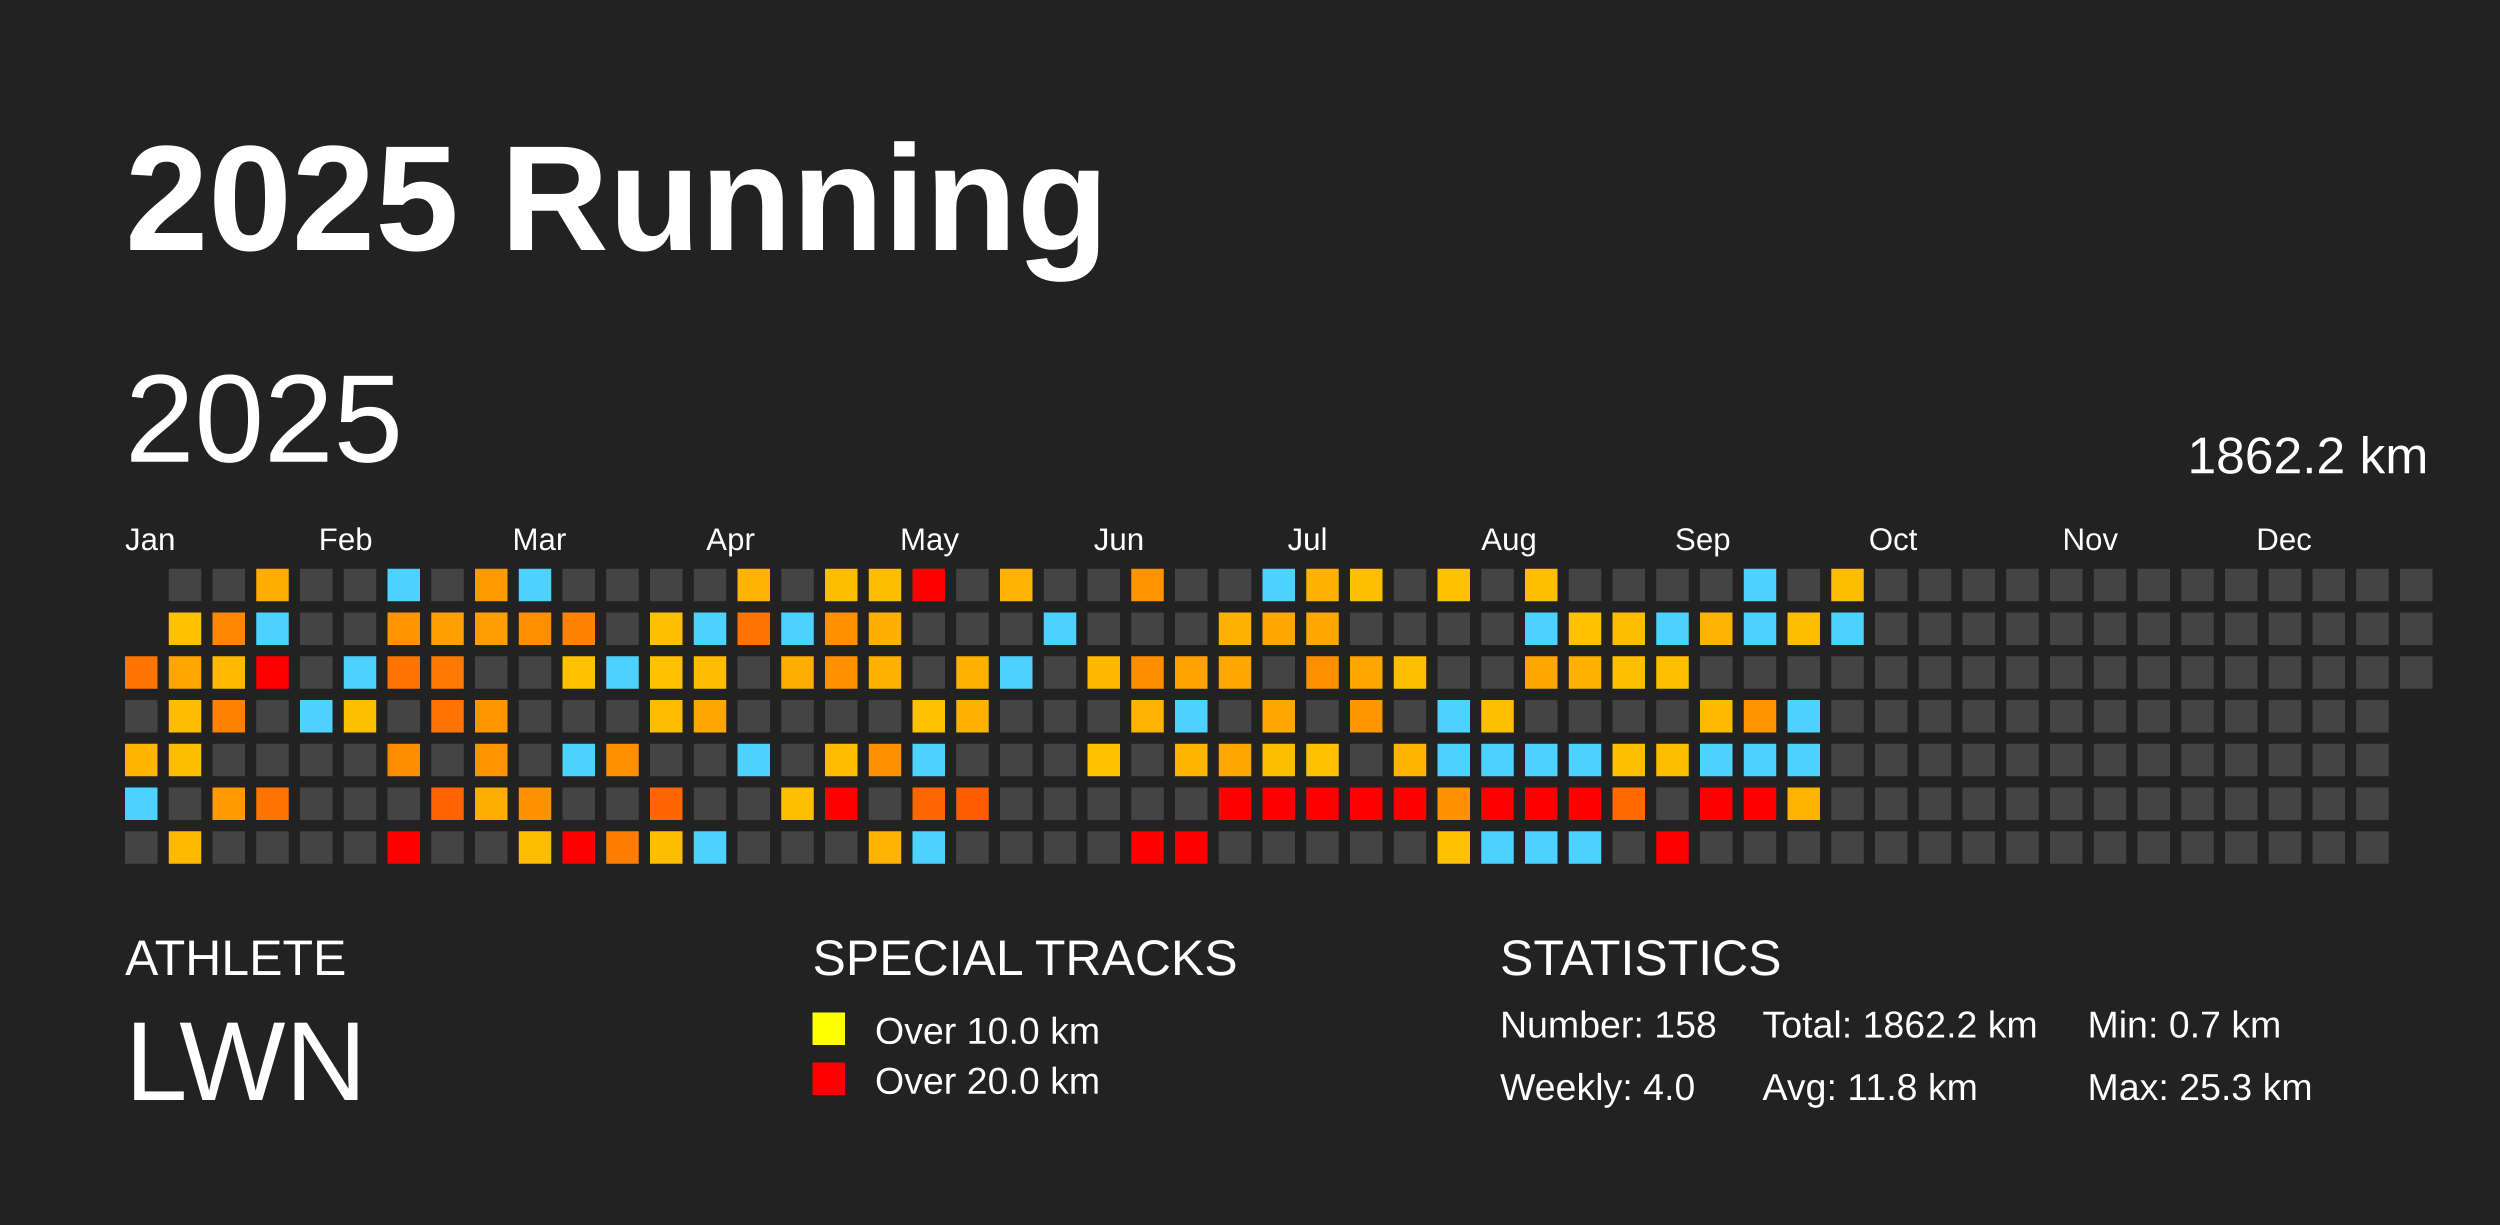
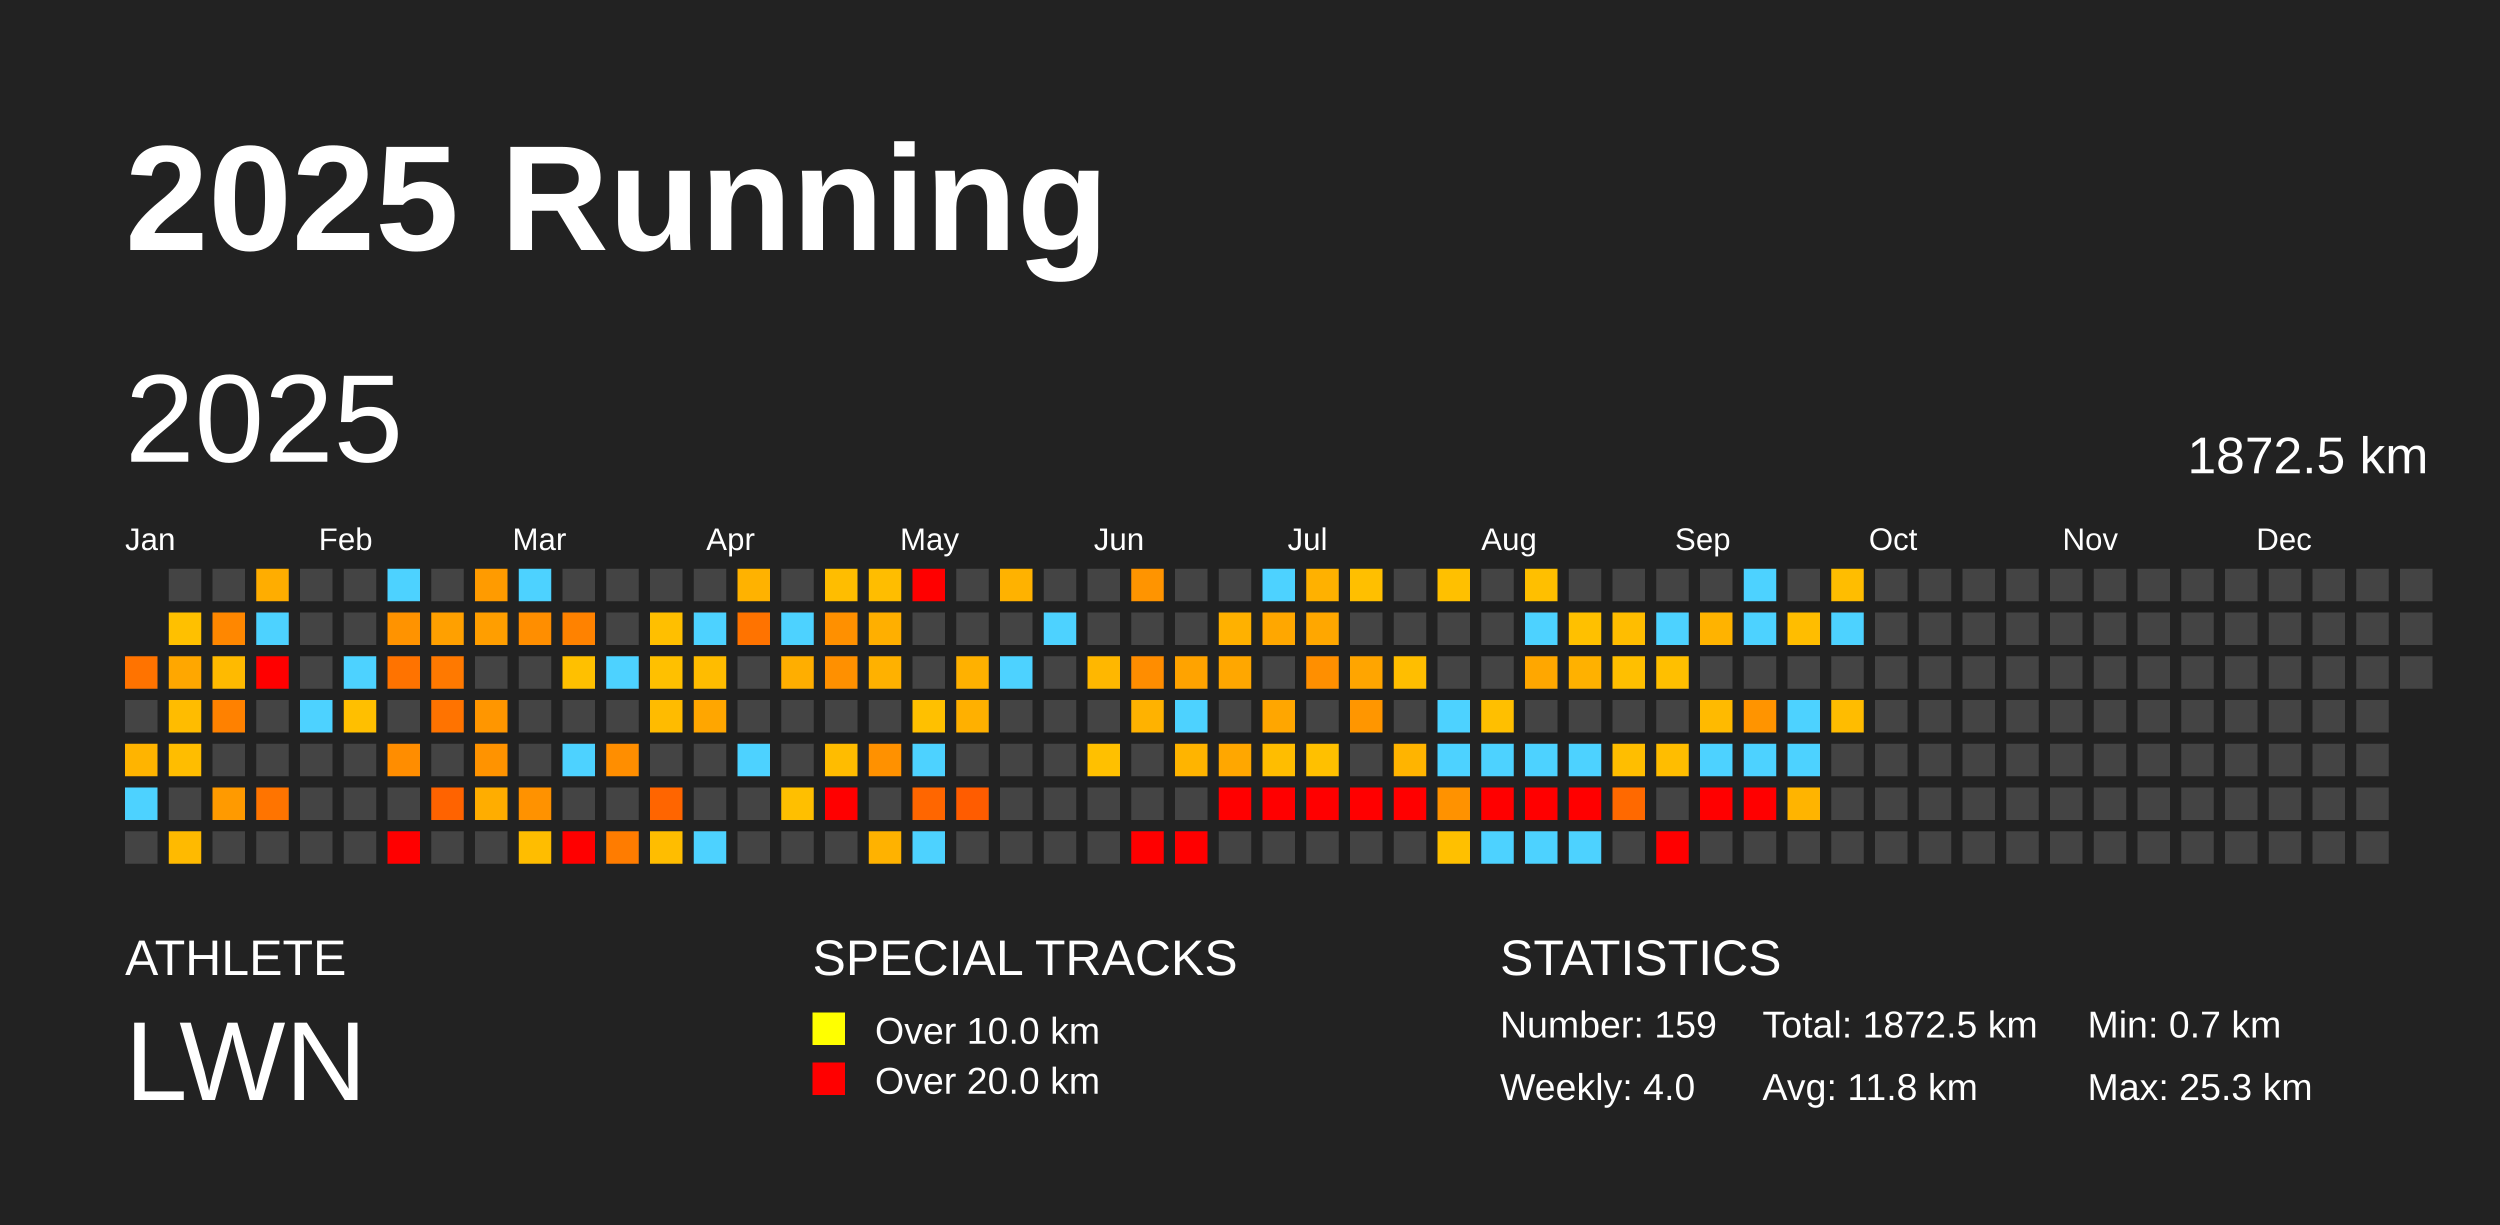
<svg xmlns="http://www.w3.org/2000/svg" baseProfile="full" height="98mm" version="1.1" viewBox="0,0,200,98" width="200mm">
  <defs />
  <rect fill="#222222" height="98" width="200" x="0" y="0" />
  <text fill="#FFFFFF" style="font-size:12px; font-family:Arial; font-weight:bold;" x="10" y="20">2025 Running</text>
  <text fill="#FFFFFF" style="font-size:4px; font-family:Arial" x="10" y="78">ATHLETE</text>
  <text fill="#FFFFFF" style="font-size:9px; font-family:Arial" x="10" y="88">LWN</text>
  <text fill="#FFFFFF" style="font-size:4px; font-family:Arial" x="65" y="78">SPECIAL TRACKS</text>
  <rect fill="yellow" height="2.6" width="2.6" x="65" y="81" />
  <text fill="#FFFFFF" style="font-size:3px; font-family:Arial" x="70" y="83.5">Over 10.0 km</text>
  <rect fill="red" height="2.6" width="2.6" x="65" y="85" />
  <text fill="#FFFFFF" style="font-size:3px; font-family:Arial" x="70" y="87.5">Over 20.0 km</text>
  <text fill="#FFFFFF" style="font-size:4px; font-family:Arial" x="120" y="78">STATISTICS</text>
-   <text fill="#FFFFFF" style="font-size:3px; font-family:Arial" x="120" y="83">Number: 158</text>
+   <text fill="#FFFFFF" style="font-size:3px; font-family:Arial" x="120" y="83">Number: 159</text>
  <text fill="#FFFFFF" style="font-size:3px; font-family:Arial" x="120" y="88">Weekly: 4.0</text>
-   <text fill="#FFFFFF" style="font-size:3px; font-family:Arial" x="141" y="83">Total: 1862.2 km</text>
+   <text fill="#FFFFFF" style="font-size:3px; font-family:Arial" x="141" y="83">Total: 1872.5 km</text>
  <text fill="#FFFFFF" style="font-size:3px; font-family:Arial" x="141" y="88">Avg: 11.8 km</text>
  <text fill="#FFFFFF" style="font-size:3px; font-family:Arial" x="167" y="83">Min: 0.7 km</text>
  <text fill="#FFFFFF" style="font-size:3px; font-family:Arial" x="167" y="88">Max: 25.3 km</text>
  <text dominant-baseline="hanging" fill="#FFFFFF" style="font-size:10.0px; font-family:Arial;" x="10" y="30">2025</text>
-   <text dominant-baseline="hanging" fill="#FFFFFF" style="font-size:4.125px; font-family:Arial;" x="175" y="35">1862.2 km</text>
+   <text dominant-baseline="hanging" fill="#FFFFFF" style="font-size:4.125px; font-family:Arial;" x="175" y="35">1872.5 km</text>
  <text fill="#FFFFFF" style="font-size:2.5px; font-family:Arial" x="10.0" y="44">Jan</text>
  <text fill="#FFFFFF" style="font-size:2.5px; font-family:Arial" x="25.5" y="44">Feb</text>
  <text fill="#FFFFFF" style="font-size:2.5px; font-family:Arial" x="41.0" y="44">Mar</text>
  <text fill="#FFFFFF" style="font-size:2.5px; font-family:Arial" x="56.5" y="44">Apr</text>
  <text fill="#FFFFFF" style="font-size:2.5px; font-family:Arial" x="72.0" y="44">May</text>
  <text fill="#FFFFFF" style="font-size:2.5px; font-family:Arial" x="87.5" y="44">Jun</text>
  <text fill="#FFFFFF" style="font-size:2.5px; font-family:Arial" x="103.0" y="44">Jul</text>
  <text fill="#FFFFFF" style="font-size:2.5px; font-family:Arial" x="118.5" y="44">Aug</text>
  <text fill="#FFFFFF" style="font-size:2.5px; font-family:Arial" x="134.0" y="44">Sep</text>
  <text fill="#FFFFFF" style="font-size:2.5px; font-family:Arial" x="149.5" y="44">Oct</text>
  <text fill="#FFFFFF" style="font-size:2.5px; font-family:Arial" x="165.0" y="44">Nov</text>
  <text fill="#FFFFFF" style="font-size:2.5px; font-family:Arial" x="180.5" y="44">Dec</text>
  <rect fill="#ff7300" height="2.6" width="2.6" x="10.0" y="52.5" />
  <rect fill="#444444" height="2.6" width="2.6" x="10.0" y="56.0" />
  <rect fill="#ffb400" height="2.6" width="2.6" x="10.0" y="59.5" />
  <rect fill="#4dd2ff" height="2.6" width="2.6" x="10.0" y="63.0" />
  <rect fill="#444444" height="2.6" width="2.6" x="10.0" y="66.5" />
  <rect fill="#444444" height="2.6" width="2.6" x="13.5" y="45.5" />
  <rect fill="#ffc000" height="2.6" width="2.6" x="13.5" y="49.0" />
  <rect fill="#ffa700" height="2.6" width="2.6" x="13.5" y="52.5" />
  <rect fill="#ffbc00" height="2.6" width="2.6" x="13.5" y="56.0" />
  <rect fill="#ffbd00" height="2.6" width="2.6" x="13.5" y="59.5" />
  <rect fill="#444444" height="2.6" width="2.6" x="13.5" y="63.0" />
  <rect fill="#ffba00" height="2.6" width="2.6" x="13.5" y="66.5" />
  <rect fill="#444444" height="2.6" width="2.6" x="17.0" y="45.5" />
  <rect fill="#ff8700" height="2.6" width="2.6" x="17.0" y="49.0" />
  <rect fill="#ffba00" height="2.6" width="2.6" x="17.0" y="52.5" />
  <rect fill="#ff8100" height="2.6" width="2.6" x="17.0" y="56.0" />
  <rect fill="#444444" height="2.6" width="2.6" x="17.0" y="59.5" />
  <rect fill="#ff9a00" height="2.6" width="2.6" x="17.0" y="63.0" />
  <rect fill="#444444" height="2.6" width="2.6" x="17.0" y="66.5" />
  <rect fill="#ffad00" height="2.6" width="2.6" x="20.5" y="45.5" />
  <rect fill="#4dd2ff" height="2.6" width="2.6" x="20.5" y="49.0" />
  <rect fill="red" height="2.6" width="2.6" x="20.5" y="52.5" />
  <rect fill="#444444" height="2.6" width="2.6" x="20.5" y="56.0" />
  <rect fill="#444444" height="2.6" width="2.6" x="20.5" y="59.5" />
  <rect fill="#ff7400" height="2.6" width="2.6" x="20.5" y="63.0" />
  <rect fill="#444444" height="2.6" width="2.6" x="20.5" y="66.5" />
  <rect fill="#444444" height="2.6" width="2.6" x="24.0" y="45.5" />
  <rect fill="#444444" height="2.6" width="2.6" x="24.0" y="49.0" />
  <rect fill="#444444" height="2.6" width="2.6" x="24.0" y="52.5" />
  <rect fill="#4dd2ff" height="2.6" width="2.6" x="24.0" y="56.0" />
  <rect fill="#444444" height="2.6" width="2.6" x="24.0" y="59.5" />
  <rect fill="#444444" height="2.6" width="2.6" x="24.0" y="63.0" />
  <rect fill="#444444" height="2.6" width="2.6" x="24.0" y="66.5" />
  <rect fill="#444444" height="2.6" width="2.6" x="27.5" y="45.5" />
  <rect fill="#444444" height="2.6" width="2.6" x="27.5" y="49.0" />
  <rect fill="#4dd2ff" height="2.6" width="2.6" x="27.5" y="52.5" />
  <rect fill="#ffbf00" height="2.6" width="2.6" x="27.5" y="56.0" />
  <rect fill="#444444" height="2.6" width="2.6" x="27.5" y="59.5" />
  <rect fill="#444444" height="2.6" width="2.6" x="27.5" y="63.0" />
  <rect fill="#444444" height="2.6" width="2.6" x="27.5" y="66.5" />
  <rect fill="#4dd2ff" height="2.6" width="2.6" x="31.0" y="45.5" />
  <rect fill="#ff9300" height="2.6" width="2.6" x="31.0" y="49.0" />
  <rect fill="#ff7300" height="2.6" width="2.6" x="31.0" y="52.5" />
  <rect fill="#444444" height="2.6" width="2.6" x="31.0" y="56.0" />
  <rect fill="#ff8d00" height="2.6" width="2.6" x="31.0" y="59.5" />
  <rect fill="#444444" height="2.6" width="2.6" x="31.0" y="63.0" />
  <rect fill="red" height="2.6" width="2.6" x="31.0" y="66.5" />
  <rect fill="#444444" height="2.6" width="2.6" x="34.5" y="45.5" />
  <rect fill="#ffa000" height="2.6" width="2.6" x="34.5" y="49.0" />
  <rect fill="#ff7900" height="2.6" width="2.6" x="34.5" y="52.5" />
  <rect fill="#ff7300" height="2.6" width="2.6" x="34.5" y="56.0" />
  <rect fill="#444444" height="2.6" width="2.6" x="34.5" y="59.5" />
  <rect fill="#ff6300" height="2.6" width="2.6" x="34.5" y="63.0" />
  <rect fill="#444444" height="2.6" width="2.6" x="34.5" y="66.5" />
  <rect fill="#ff9b00" height="2.6" width="2.6" x="38.0" y="45.5" />
  <rect fill="#ff9e00" height="2.6" width="2.6" x="38.0" y="49.0" />
  <rect fill="#444444" height="2.6" width="2.6" x="38.0" y="52.5" />
  <rect fill="#ff9600" height="2.6" width="2.6" x="38.0" y="56.0" />
  <rect fill="#ff9300" height="2.6" width="2.6" x="38.0" y="59.5" />
  <rect fill="#ffad00" height="2.6" width="2.6" x="38.0" y="63.0" />
  <rect fill="#444444" height="2.6" width="2.6" x="38.0" y="66.5" />
  <rect fill="#4dd2ff" height="2.6" width="2.6" x="41.5" y="45.5" />
  <rect fill="#ff8e00" height="2.6" width="2.6" x="41.5" y="49.0" />
  <rect fill="#444444" height="2.6" width="2.6" x="41.5" y="52.5" />
  <rect fill="#444444" height="2.6" width="2.6" x="41.5" y="56.0" />
  <rect fill="#444444" height="2.6" width="2.6" x="41.5" y="59.5" />
  <rect fill="#ff9200" height="2.6" width="2.6" x="41.5" y="63.0" />
  <rect fill="#ffbd00" height="2.6" width="2.6" x="41.5" y="66.5" />
  <rect fill="#444444" height="2.6" width="2.6" x="45.0" y="45.5" />
  <rect fill="#ff8200" height="2.6" width="2.6" x="45.0" y="49.0" />
  <rect fill="#ffc000" height="2.6" width="2.6" x="45.0" y="52.5" />
  <rect fill="#444444" height="2.6" width="2.6" x="45.0" y="56.0" />
  <rect fill="#4dd2ff" height="2.6" width="2.6" x="45.0" y="59.5" />
  <rect fill="#444444" height="2.6" width="2.6" x="45.0" y="63.0" />
  <rect fill="red" height="2.6" width="2.6" x="45.0" y="66.5" />
  <rect fill="#444444" height="2.6" width="2.6" x="48.5" y="45.5" />
  <rect fill="#444444" height="2.6" width="2.6" x="48.5" y="49.0" />
  <rect fill="#4dd2ff" height="2.6" width="2.6" x="48.5" y="52.5" />
  <rect fill="#444444" height="2.6" width="2.6" x="48.5" y="56.0" />
  <rect fill="#ff8e00" height="2.6" width="2.6" x="48.5" y="59.5" />
  <rect fill="#444444" height="2.6" width="2.6" x="48.5" y="63.0" />
  <rect fill="#ff7c00" height="2.6" width="2.6" x="48.5" y="66.5" />
  <rect fill="#444444" height="2.6" width="2.6" x="52.0" y="45.5" />
  <rect fill="#ffbf00" height="2.6" width="2.6" x="52.0" y="49.0" />
  <rect fill="#ffc000" height="2.6" width="2.6" x="52.0" y="52.5" />
  <rect fill="#ffbb00" height="2.6" width="2.6" x="52.0" y="56.0" />
  <rect fill="#444444" height="2.6" width="2.6" x="52.0" y="59.5" />
  <rect fill="#ff6500" height="2.6" width="2.6" x="52.0" y="63.0" />
  <rect fill="#ffbd00" height="2.6" width="2.6" x="52.0" y="66.5" />
  <rect fill="#444444" height="2.6" width="2.6" x="55.5" y="45.5" />
  <rect fill="#4dd2ff" height="2.6" width="2.6" x="55.5" y="49.0" />
  <rect fill="#ffbc00" height="2.6" width="2.6" x="55.5" y="52.5" />
  <rect fill="#ffa600" height="2.6" width="2.6" x="55.5" y="56.0" />
  <rect fill="#444444" height="2.6" width="2.6" x="55.5" y="59.5" />
  <rect fill="#444444" height="2.6" width="2.6" x="55.5" y="63.0" />
  <rect fill="#4dd2ff" height="2.6" width="2.6" x="55.5" y="66.5" />
  <rect fill="#ffb200" height="2.6" width="2.6" x="59.0" y="45.5" />
  <rect fill="#ff7300" height="2.6" width="2.6" x="59.0" y="49.0" />
  <rect fill="#444444" height="2.6" width="2.6" x="59.0" y="52.5" />
  <rect fill="#444444" height="2.6" width="2.6" x="59.0" y="56.0" />
  <rect fill="#4dd2ff" height="2.6" width="2.6" x="59.0" y="59.5" />
  <rect fill="#444444" height="2.6" width="2.6" x="59.0" y="63.0" />
  <rect fill="#444444" height="2.6" width="2.6" x="59.0" y="66.5" />
  <rect fill="#444444" height="2.6" width="2.6" x="62.5" y="45.5" />
  <rect fill="#4dd2ff" height="2.6" width="2.6" x="62.5" y="49.0" />
  <rect fill="#ffae00" height="2.6" width="2.6" x="62.5" y="52.5" />
  <rect fill="#444444" height="2.6" width="2.6" x="62.5" y="56.0" />
  <rect fill="#444444" height="2.6" width="2.6" x="62.5" y="59.5" />
  <rect fill="#ffbf00" height="2.6" width="2.6" x="62.5" y="63.0" />
  <rect fill="#444444" height="2.6" width="2.6" x="62.5" y="66.5" />
  <rect fill="#ffbd00" height="2.6" width="2.6" x="66.0" y="45.5" />
  <rect fill="#ff9000" height="2.6" width="2.6" x="66.0" y="49.0" />
  <rect fill="#ff9000" height="2.6" width="2.6" x="66.0" y="52.5" />
  <rect fill="#444444" height="2.6" width="2.6" x="66.0" y="56.0" />
  <rect fill="#ffbc00" height="2.6" width="2.6" x="66.0" y="59.5" />
  <rect fill="red" height="2.6" width="2.6" x="66.0" y="63.0" />
  <rect fill="#444444" height="2.6" width="2.6" x="66.0" y="66.5" />
  <rect fill="#ffbd00" height="2.6" width="2.6" x="69.5" y="45.5" />
  <rect fill="#ffaf00" height="2.6" width="2.6" x="69.5" y="49.0" />
  <rect fill="#ffb100" height="2.6" width="2.6" x="69.5" y="52.5" />
  <rect fill="#444444" height="2.6" width="2.6" x="69.5" y="56.0" />
  <rect fill="#ff9100" height="2.6" width="2.6" x="69.5" y="59.5" />
  <rect fill="#444444" height="2.6" width="2.6" x="69.5" y="63.0" />
  <rect fill="#ffb200" height="2.6" width="2.6" x="69.5" y="66.5" />
  <rect fill="red" height="2.6" width="2.6" x="73.0" y="45.5" />
  <rect fill="#444444" height="2.6" width="2.6" x="73.0" y="49.0" />
  <rect fill="#444444" height="2.6" width="2.6" x="73.0" y="52.5" />
  <rect fill="#ffc000" height="2.6" width="2.6" x="73.0" y="56.0" />
  <rect fill="#4dd2ff" height="2.6" width="2.6" x="73.0" y="59.5" />
  <rect fill="#ff6600" height="2.6" width="2.6" x="73.0" y="63.0" />
  <rect fill="#4dd2ff" height="2.6" width="2.6" x="73.0" y="66.5" />
  <rect fill="#444444" height="2.6" width="2.6" x="76.5" y="45.5" />
  <rect fill="#444444" height="2.6" width="2.6" x="76.5" y="49.0" />
  <rect fill="#ffb100" height="2.6" width="2.6" x="76.5" y="52.5" />
  <rect fill="#ffb000" height="2.6" width="2.6" x="76.5" y="56.0" />
  <rect fill="#444444" height="2.6" width="2.6" x="76.5" y="59.5" />
  <rect fill="#ff5c00" height="2.6" width="2.6" x="76.5" y="63.0" />
  <rect fill="#444444" height="2.6" width="2.6" x="76.5" y="66.5" />
  <rect fill="#ffb200" height="2.6" width="2.6" x="80.0" y="45.5" />
  <rect fill="#444444" height="2.6" width="2.6" x="80.0" y="49.0" />
  <rect fill="#4dd2ff" height="2.6" width="2.6" x="80.0" y="52.5" />
  <rect fill="#444444" height="2.6" width="2.6" x="80.0" y="56.0" />
  <rect fill="#444444" height="2.6" width="2.6" x="80.0" y="59.5" />
  <rect fill="#444444" height="2.6" width="2.6" x="80.0" y="63.0" />
  <rect fill="#444444" height="2.6" width="2.6" x="80.0" y="66.5" />
  <rect fill="#444444" height="2.6" width="2.6" x="83.5" y="45.5" />
  <rect fill="#4dd2ff" height="2.6" width="2.6" x="83.5" y="49.0" />
  <rect fill="#444444" height="2.6" width="2.6" x="83.5" y="52.5" />
  <rect fill="#444444" height="2.6" width="2.6" x="83.5" y="56.0" />
  <rect fill="#444444" height="2.6" width="2.6" x="83.5" y="59.5" />
  <rect fill="#444444" height="2.6" width="2.6" x="83.5" y="63.0" />
  <rect fill="#444444" height="2.6" width="2.6" x="83.5" y="66.5" />
  <rect fill="#444444" height="2.6" width="2.6" x="87.0" y="45.5" />
  <rect fill="#444444" height="2.6" width="2.6" x="87.0" y="49.0" />
  <rect fill="#ffb700" height="2.6" width="2.6" x="87.0" y="52.5" />
  <rect fill="#444444" height="2.6" width="2.6" x="87.0" y="56.0" />
  <rect fill="#ffc000" height="2.6" width="2.6" x="87.0" y="59.5" />
  <rect fill="#444444" height="2.6" width="2.6" x="87.0" y="63.0" />
  <rect fill="#444444" height="2.6" width="2.6" x="87.0" y="66.5" />
  <rect fill="#ff9400" height="2.6" width="2.6" x="90.5" y="45.5" />
  <rect fill="#444444" height="2.6" width="2.6" x="90.5" y="49.0" />
  <rect fill="#ff8d00" height="2.6" width="2.6" x="90.5" y="52.5" />
  <rect fill="#ffb200" height="2.6" width="2.6" x="90.5" y="56.0" />
  <rect fill="#444444" height="2.6" width="2.6" x="90.5" y="59.5" />
  <rect fill="#444444" height="2.6" width="2.6" x="90.5" y="63.0" />
  <rect fill="red" height="2.6" width="2.6" x="90.5" y="66.5" />
  <rect fill="#444444" height="2.6" width="2.6" x="94.0" y="45.5" />
  <rect fill="#444444" height="2.6" width="2.6" x="94.0" y="49.0" />
  <rect fill="#ffa300" height="2.6" width="2.6" x="94.0" y="52.5" />
  <rect fill="#4dd2ff" height="2.6" width="2.6" x="94.0" y="56.0" />
  <rect fill="#ffb400" height="2.6" width="2.6" x="94.0" y="59.5" />
  <rect fill="#444444" height="2.6" width="2.6" x="94.0" y="63.0" />
  <rect fill="red" height="2.6" width="2.6" x="94.0" y="66.5" />
  <rect fill="#444444" height="2.6" width="2.6" x="97.5" y="45.5" />
  <rect fill="#ffb100" height="2.6" width="2.6" x="97.5" y="49.0" />
  <rect fill="#ffa700" height="2.6" width="2.6" x="97.5" y="52.5" />
  <rect fill="#444444" height="2.6" width="2.6" x="97.5" y="56.0" />
  <rect fill="#ffa700" height="2.6" width="2.6" x="97.5" y="59.5" />
  <rect fill="red" height="2.6" width="2.6" x="97.5" y="63.0" />
  <rect fill="#444444" height="2.6" width="2.6" x="97.5" y="66.5" />
  <rect fill="#4dd2ff" height="2.6" width="2.6" x="101.0" y="45.5" />
  <rect fill="#ffa700" height="2.6" width="2.6" x="101.0" y="49.0" />
  <rect fill="#444444" height="2.6" width="2.6" x="101.0" y="52.5" />
  <rect fill="#ffa600" height="2.6" width="2.6" x="101.0" y="56.0" />
  <rect fill="#ffbd00" height="2.6" width="2.6" x="101.0" y="59.5" />
  <rect fill="red" height="2.6" width="2.6" x="101.0" y="63.0" />
  <rect fill="#444444" height="2.6" width="2.6" x="101.0" y="66.5" />
  <rect fill="#ffb100" height="2.6" width="2.6" x="104.5" y="45.5" />
  <rect fill="#ffa700" height="2.6" width="2.6" x="104.5" y="49.0" />
  <rect fill="#ff8f00" height="2.6" width="2.6" x="104.5" y="52.5" />
  <rect fill="#444444" height="2.6" width="2.6" x="104.5" y="56.0" />
  <rect fill="#ffc000" height="2.6" width="2.6" x="104.5" y="59.5" />
  <rect fill="red" height="2.6" width="2.6" x="104.5" y="63.0" />
  <rect fill="#444444" height="2.6" width="2.6" x="104.5" y="66.5" />
  <rect fill="#ffbf00" height="2.6" width="2.6" x="108.0" y="45.5" />
  <rect fill="#444444" height="2.6" width="2.6" x="108.0" y="49.0" />
  <rect fill="#ffa500" height="2.6" width="2.6" x="108.0" y="52.5" />
  <rect fill="#ff9600" height="2.6" width="2.6" x="108.0" y="56.0" />
  <rect fill="#444444" height="2.6" width="2.6" x="108.0" y="59.5" />
  <rect fill="red" height="2.6" width="2.6" x="108.0" y="63.0" />
  <rect fill="#444444" height="2.6" width="2.6" x="108.0" y="66.5" />
  <rect fill="#444444" height="2.6" width="2.6" x="111.5" y="45.5" />
  <rect fill="#444444" height="2.6" width="2.6" x="111.5" y="49.0" />
  <rect fill="#ffbe00" height="2.6" width="2.6" x="111.5" y="52.5" />
  <rect fill="#444444" height="2.6" width="2.6" x="111.5" y="56.0" />
  <rect fill="#ffb400" height="2.6" width="2.6" x="111.5" y="59.5" />
  <rect fill="red" height="2.6" width="2.6" x="111.5" y="63.0" />
  <rect fill="#444444" height="2.6" width="2.6" x="111.5" y="66.5" />
  <rect fill="#ffc000" height="2.6" width="2.6" x="115.0" y="45.5" />
  <rect fill="#444444" height="2.6" width="2.6" x="115.0" y="49.0" />
  <rect fill="#444444" height="2.6" width="2.6" x="115.0" y="52.5" />
  <rect fill="#4dd2ff" height="2.6" width="2.6" x="115.0" y="56.0" />
  <rect fill="#4dd2ff" height="2.6" width="2.6" x="115.0" y="59.5" />
  <rect fill="#ff9200" height="2.6" width="2.6" x="115.0" y="63.0" />
  <rect fill="#ffc000" height="2.6" width="2.6" x="115.0" y="66.5" />
  <rect fill="#444444" height="2.6" width="2.6" x="118.5" y="45.5" />
  <rect fill="#444444" height="2.6" width="2.6" x="118.5" y="49.0" />
  <rect fill="#444444" height="2.6" width="2.6" x="118.5" y="52.5" />
  <rect fill="#ffbf00" height="2.6" width="2.6" x="118.5" y="56.0" />
  <rect fill="#4dd2ff" height="2.6" width="2.6" x="118.5" y="59.5" />
  <rect fill="red" height="2.6" width="2.6" x="118.5" y="63.0" />
  <rect fill="#4dd2ff" height="2.6" width="2.6" x="118.5" y="66.5" />
  <rect fill="#ffbf00" height="2.6" width="2.6" x="122.0" y="45.5" />
  <rect fill="#4dd2ff" height="2.6" width="2.6" x="122.0" y="49.0" />
  <rect fill="#ffa700" height="2.6" width="2.6" x="122.0" y="52.5" />
  <rect fill="#444444" height="2.6" width="2.6" x="122.0" y="56.0" />
  <rect fill="#4dd2ff" height="2.6" width="2.6" x="122.0" y="59.5" />
  <rect fill="red" height="2.6" width="2.6" x="122.0" y="63.0" />
  <rect fill="#4dd2ff" height="2.6" width="2.6" x="122.0" y="66.5" />
  <rect fill="#444444" height="2.6" width="2.6" x="125.5" y="45.5" />
  <rect fill="#ffc000" height="2.6" width="2.6" x="125.5" y="49.0" />
  <rect fill="#ffb100" height="2.6" width="2.6" x="125.5" y="52.5" />
  <rect fill="#444444" height="2.6" width="2.6" x="125.5" y="56.0" />
  <rect fill="#4dd2ff" height="2.6" width="2.6" x="125.5" y="59.5" />
  <rect fill="red" height="2.6" width="2.6" x="125.5" y="63.0" />
  <rect fill="#4dd2ff" height="2.6" width="2.6" x="125.5" y="66.5" />
  <rect fill="#444444" height="2.6" width="2.6" x="129.0" y="45.5" />
  <rect fill="#ffbd00" height="2.6" width="2.6" x="129.0" y="49.0" />
  <rect fill="#ffbf00" height="2.6" width="2.6" x="129.0" y="52.5" />
  <rect fill="#444444" height="2.6" width="2.6" x="129.0" y="56.0" />
  <rect fill="#ffbe00" height="2.6" width="2.6" x="129.0" y="59.5" />
  <rect fill="#ff6900" height="2.6" width="2.6" x="129.0" y="63.0" />
  <rect fill="#444444" height="2.6" width="2.6" x="129.0" y="66.5" />
  <rect fill="#444444" height="2.6" width="2.6" x="132.5" y="45.5" />
  <rect fill="#4dd2ff" height="2.6" width="2.6" x="132.5" y="49.0" />
  <rect fill="#ffbf00" height="2.6" width="2.6" x="132.5" y="52.5" />
  <rect fill="#444444" height="2.6" width="2.6" x="132.5" y="56.0" />
  <rect fill="#ffbd00" height="2.6" width="2.6" x="132.5" y="59.5" />
  <rect fill="#444444" height="2.6" width="2.6" x="132.5" y="63.0" />
  <rect fill="red" height="2.6" width="2.6" x="132.5" y="66.5" />
  <rect fill="#444444" height="2.6" width="2.6" x="136.0" y="45.5" />
  <rect fill="#ffb300" height="2.6" width="2.6" x="136.0" y="49.0" />
  <rect fill="#444444" height="2.6" width="2.6" x="136.0" y="52.5" />
  <rect fill="#ffba00" height="2.6" width="2.6" x="136.0" y="56.0" />
  <rect fill="#4dd2ff" height="2.6" width="2.6" x="136.0" y="59.5" />
  <rect fill="red" height="2.6" width="2.6" x="136.0" y="63.0" />
  <rect fill="#444444" height="2.6" width="2.6" x="136.0" y="66.5" />
  <rect fill="#4dd2ff" height="2.6" width="2.6" x="139.5" y="45.5" />
  <rect fill="#4dd2ff" height="2.6" width="2.6" x="139.5" y="49.0" />
  <rect fill="#444444" height="2.6" width="2.6" x="139.5" y="52.5" />
  <rect fill="#ff9400" height="2.6" width="2.6" x="139.5" y="56.0" />
  <rect fill="#4dd2ff" height="2.6" width="2.6" x="139.5" y="59.5" />
  <rect fill="red" height="2.6" width="2.6" x="139.5" y="63.0" />
  <rect fill="#444444" height="2.6" width="2.6" x="139.5" y="66.5" />
  <rect fill="#444444" height="2.6" width="2.6" x="143.0" y="45.5" />
  <rect fill="#ffbd00" height="2.6" width="2.6" x="143.0" y="49.0" />
  <rect fill="#444444" height="2.6" width="2.6" x="143.0" y="52.5" />
  <rect fill="#4dd2ff" height="2.6" width="2.6" x="143.0" y="56.0" />
  <rect fill="#4dd2ff" height="2.6" width="2.6" x="143.0" y="59.5" />
  <rect fill="#ffb400" height="2.6" width="2.6" x="143.0" y="63.0" />
  <rect fill="#444444" height="2.6" width="2.6" x="143.0" y="66.5" />
  <rect fill="#ffbd00" height="2.6" width="2.6" x="146.5" y="45.5" />
  <rect fill="#4dd2ff" height="2.6" width="2.6" x="146.5" y="49.0" />
  <rect fill="#444444" height="2.6" width="2.6" x="146.5" y="52.5" />
-   <rect fill="#444444" height="2.6" width="2.6" x="146.5" y="56.0" />
+   <rect fill="#ffbc00" height="2.6" width="2.6" x="146.5" y="56.0" />
  <rect fill="#444444" height="2.6" width="2.6" x="146.5" y="59.5" />
  <rect fill="#444444" height="2.6" width="2.6" x="146.5" y="63.0" />
  <rect fill="#444444" height="2.6" width="2.6" x="146.5" y="66.5" />
  <rect fill="#444444" height="2.6" width="2.6" x="150.0" y="45.5" />
  <rect fill="#444444" height="2.6" width="2.6" x="150.0" y="49.0" />
  <rect fill="#444444" height="2.6" width="2.6" x="150.0" y="52.5" />
  <rect fill="#444444" height="2.6" width="2.6" x="150.0" y="56.0" />
  <rect fill="#444444" height="2.6" width="2.6" x="150.0" y="59.5" />
  <rect fill="#444444" height="2.6" width="2.6" x="150.0" y="63.0" />
  <rect fill="#444444" height="2.6" width="2.6" x="150.0" y="66.5" />
  <rect fill="#444444" height="2.6" width="2.6" x="153.5" y="45.5" />
  <rect fill="#444444" height="2.6" width="2.6" x="153.5" y="49.0" />
  <rect fill="#444444" height="2.6" width="2.6" x="153.5" y="52.5" />
  <rect fill="#444444" height="2.6" width="2.6" x="153.5" y="56.0" />
  <rect fill="#444444" height="2.6" width="2.6" x="153.5" y="59.5" />
  <rect fill="#444444" height="2.6" width="2.6" x="153.5" y="63.0" />
  <rect fill="#444444" height="2.6" width="2.6" x="153.5" y="66.5" />
  <rect fill="#444444" height="2.6" width="2.6" x="157.0" y="45.5" />
  <rect fill="#444444" height="2.6" width="2.6" x="157.0" y="49.0" />
  <rect fill="#444444" height="2.6" width="2.6" x="157.0" y="52.5" />
  <rect fill="#444444" height="2.6" width="2.6" x="157.0" y="56.0" />
  <rect fill="#444444" height="2.6" width="2.6" x="157.0" y="59.5" />
  <rect fill="#444444" height="2.6" width="2.6" x="157.0" y="63.0" />
  <rect fill="#444444" height="2.6" width="2.6" x="157.0" y="66.5" />
  <rect fill="#444444" height="2.6" width="2.6" x="160.5" y="45.5" />
  <rect fill="#444444" height="2.6" width="2.6" x="160.5" y="49.0" />
  <rect fill="#444444" height="2.6" width="2.6" x="160.5" y="52.5" />
  <rect fill="#444444" height="2.6" width="2.6" x="160.5" y="56.0" />
  <rect fill="#444444" height="2.6" width="2.6" x="160.5" y="59.5" />
  <rect fill="#444444" height="2.6" width="2.6" x="160.5" y="63.0" />
  <rect fill="#444444" height="2.6" width="2.6" x="160.5" y="66.5" />
  <rect fill="#444444" height="2.6" width="2.6" x="164.0" y="45.5" />
  <rect fill="#444444" height="2.6" width="2.6" x="164.0" y="49.0" />
  <rect fill="#444444" height="2.6" width="2.6" x="164.0" y="52.5" />
  <rect fill="#444444" height="2.6" width="2.6" x="164.0" y="56.0" />
  <rect fill="#444444" height="2.6" width="2.6" x="164.0" y="59.5" />
  <rect fill="#444444" height="2.6" width="2.6" x="164.0" y="63.0" />
  <rect fill="#444444" height="2.6" width="2.6" x="164.0" y="66.5" />
  <rect fill="#444444" height="2.6" width="2.6" x="167.5" y="45.5" />
  <rect fill="#444444" height="2.6" width="2.6" x="167.5" y="49.0" />
  <rect fill="#444444" height="2.6" width="2.6" x="167.5" y="52.5" />
  <rect fill="#444444" height="2.6" width="2.6" x="167.5" y="56.0" />
  <rect fill="#444444" height="2.6" width="2.6" x="167.5" y="59.5" />
  <rect fill="#444444" height="2.6" width="2.6" x="167.5" y="63.0" />
  <rect fill="#444444" height="2.6" width="2.6" x="167.5" y="66.5" />
  <rect fill="#444444" height="2.6" width="2.6" x="171.0" y="45.5" />
  <rect fill="#444444" height="2.6" width="2.6" x="171.0" y="49.0" />
  <rect fill="#444444" height="2.6" width="2.6" x="171.0" y="52.5" />
  <rect fill="#444444" height="2.6" width="2.6" x="171.0" y="56.0" />
  <rect fill="#444444" height="2.6" width="2.6" x="171.0" y="59.5" />
  <rect fill="#444444" height="2.6" width="2.6" x="171.0" y="63.0" />
  <rect fill="#444444" height="2.6" width="2.6" x="171.0" y="66.5" />
  <rect fill="#444444" height="2.6" width="2.6" x="174.5" y="45.5" />
  <rect fill="#444444" height="2.6" width="2.6" x="174.5" y="49.0" />
  <rect fill="#444444" height="2.6" width="2.6" x="174.5" y="52.5" />
  <rect fill="#444444" height="2.6" width="2.6" x="174.5" y="56.0" />
  <rect fill="#444444" height="2.6" width="2.6" x="174.5" y="59.5" />
  <rect fill="#444444" height="2.6" width="2.6" x="174.5" y="63.0" />
  <rect fill="#444444" height="2.6" width="2.6" x="174.5" y="66.5" />
  <rect fill="#444444" height="2.6" width="2.6" x="178.0" y="45.5" />
  <rect fill="#444444" height="2.6" width="2.6" x="178.0" y="49.0" />
  <rect fill="#444444" height="2.6" width="2.6" x="178.0" y="52.5" />
  <rect fill="#444444" height="2.6" width="2.6" x="178.0" y="56.0" />
  <rect fill="#444444" height="2.6" width="2.6" x="178.0" y="59.5" />
  <rect fill="#444444" height="2.6" width="2.6" x="178.0" y="63.0" />
  <rect fill="#444444" height="2.6" width="2.6" x="178.0" y="66.5" />
  <rect fill="#444444" height="2.6" width="2.6" x="181.5" y="45.5" />
  <rect fill="#444444" height="2.6" width="2.6" x="181.5" y="49.0" />
  <rect fill="#444444" height="2.6" width="2.6" x="181.5" y="52.5" />
  <rect fill="#444444" height="2.6" width="2.6" x="181.5" y="56.0" />
  <rect fill="#444444" height="2.6" width="2.6" x="181.5" y="59.5" />
  <rect fill="#444444" height="2.6" width="2.6" x="181.5" y="63.0" />
  <rect fill="#444444" height="2.6" width="2.6" x="181.5" y="66.5" />
  <rect fill="#444444" height="2.6" width="2.6" x="185.0" y="45.5" />
  <rect fill="#444444" height="2.6" width="2.6" x="185.0" y="49.0" />
  <rect fill="#444444" height="2.6" width="2.6" x="185.0" y="52.5" />
  <rect fill="#444444" height="2.6" width="2.6" x="185.0" y="56.0" />
  <rect fill="#444444" height="2.6" width="2.6" x="185.0" y="59.5" />
  <rect fill="#444444" height="2.6" width="2.6" x="185.0" y="63.0" />
  <rect fill="#444444" height="2.6" width="2.6" x="185.0" y="66.5" />
  <rect fill="#444444" height="2.6" width="2.6" x="188.5" y="45.5" />
  <rect fill="#444444" height="2.6" width="2.6" x="188.5" y="49.0" />
  <rect fill="#444444" height="2.6" width="2.6" x="188.5" y="52.5" />
  <rect fill="#444444" height="2.6" width="2.6" x="188.5" y="56.0" />
  <rect fill="#444444" height="2.6" width="2.6" x="188.5" y="59.5" />
  <rect fill="#444444" height="2.6" width="2.6" x="188.5" y="63.0" />
  <rect fill="#444444" height="2.6" width="2.6" x="188.5" y="66.5" />
  <rect fill="#444444" height="2.6" width="2.6" x="192.0" y="45.5" />
  <rect fill="#444444" height="2.6" width="2.6" x="192.0" y="49.0" />
  <rect fill="#444444" height="2.6" width="2.6" x="192.0" y="52.5" />
</svg>
